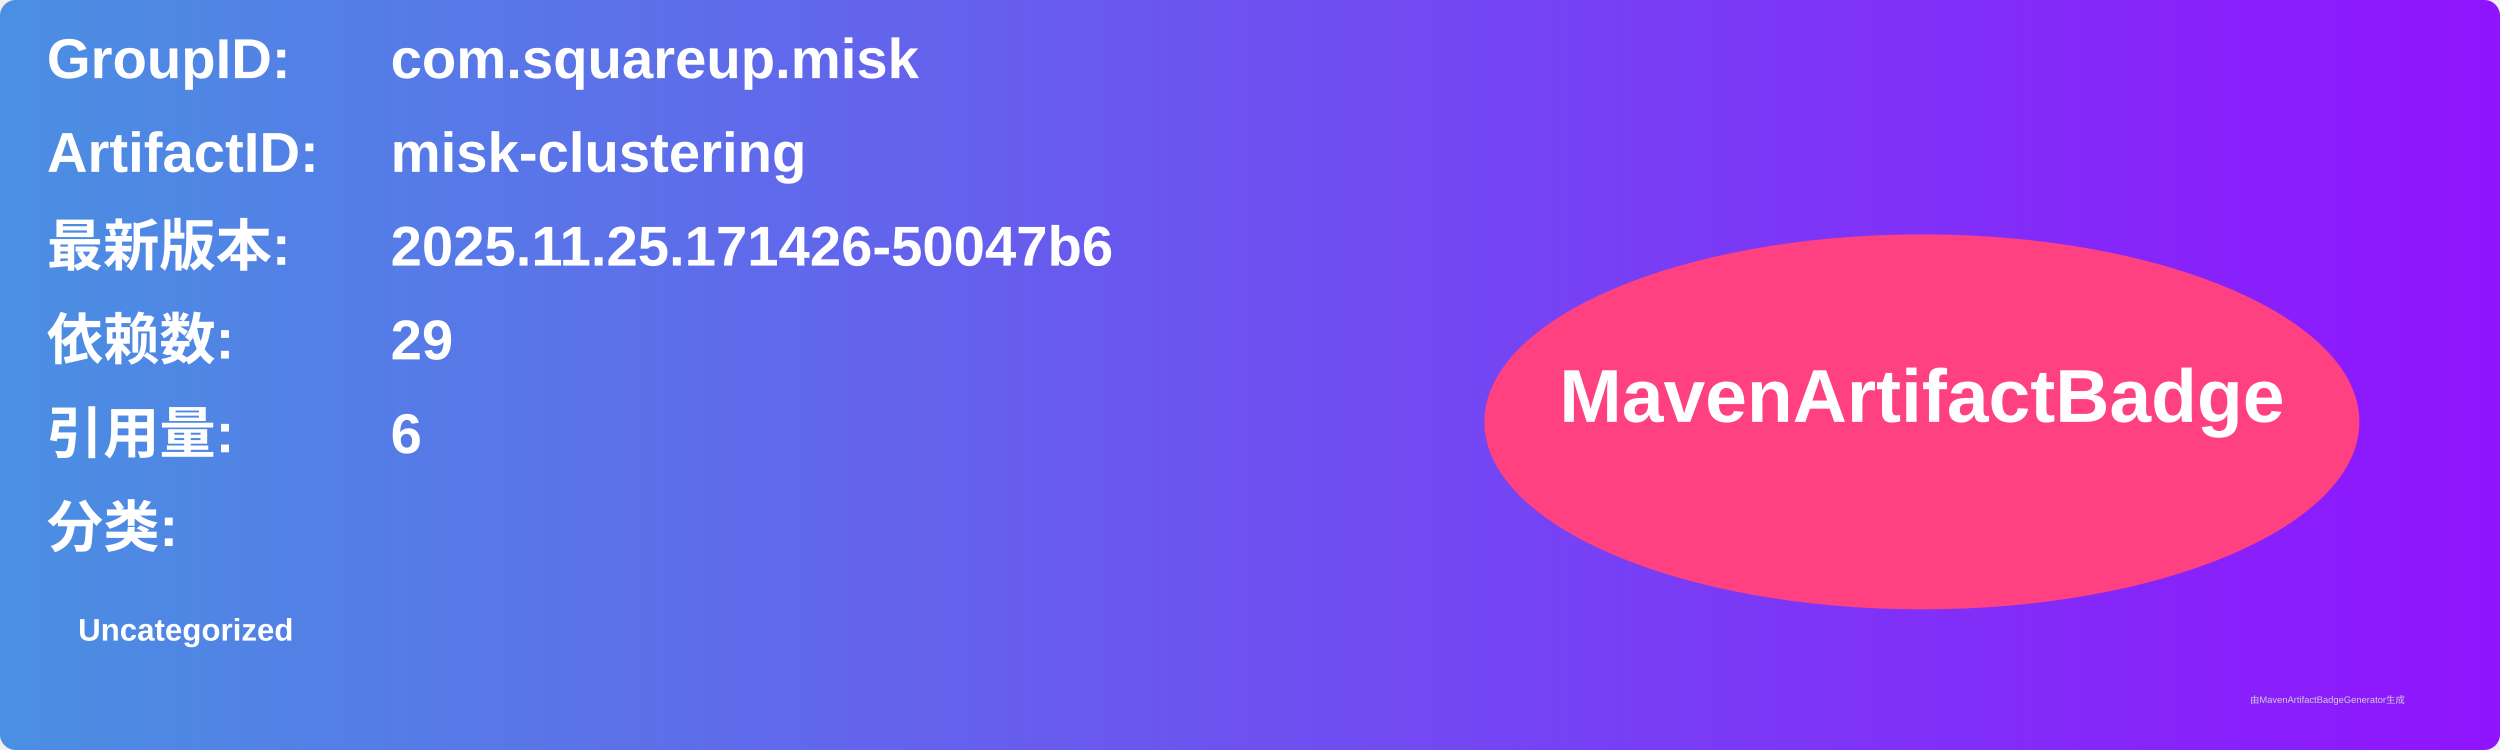
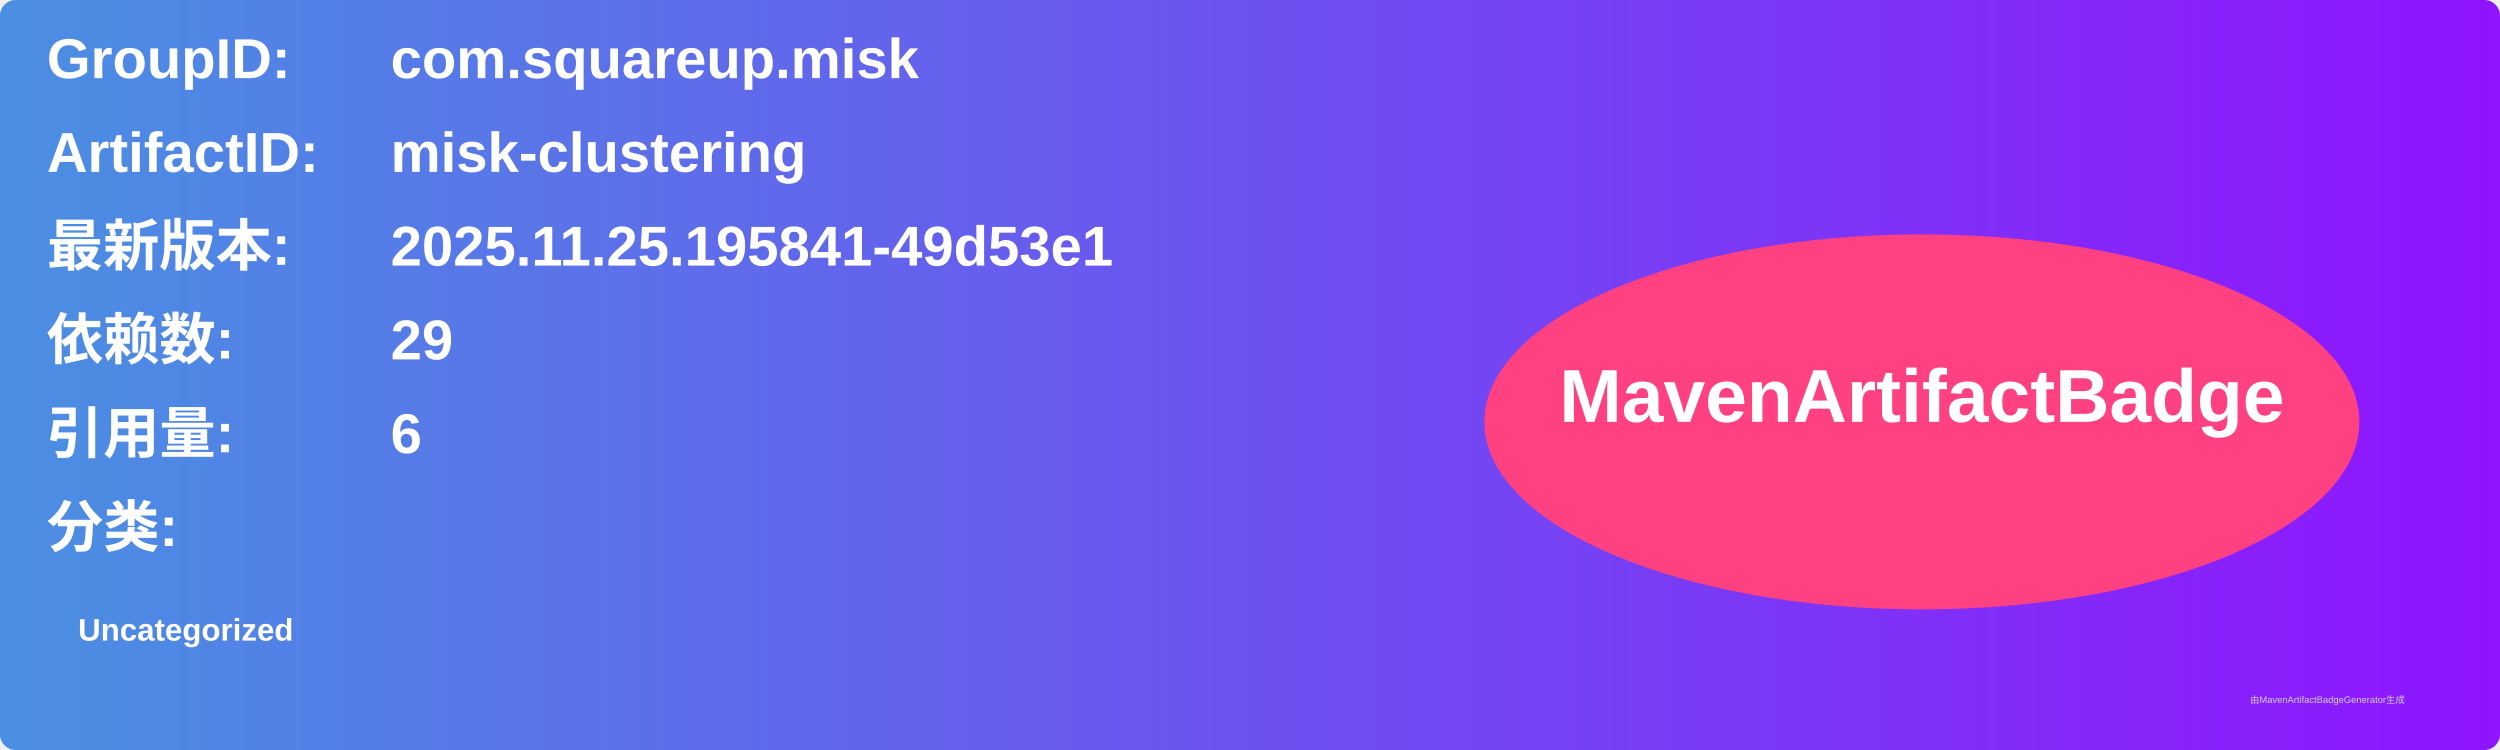
<svg xmlns="http://www.w3.org/2000/svg" width="800" height="240" viewBox="0 0 800 240">
  <linearGradient id="grad" x1="0%" y1="0%" x2="100%" y2="0%">
    <stop offset="0%" stop-color="#4a90e2" />
    <stop offset="100%" stop-color="#9013fe" />
  </linearGradient>
  <rect width="100%" height="100%" rx="5" ry="5" fill="url(#grad)" />
  <g transform="translate(15, 15)">
    <text x="0" y="10" font-family="Arial" font-size="18" fill="white" font-weight="bold" width="260">GroupID:</text>
    <text x="110" y="10" font-family="Arial" font-size="18" fill="white" font-weight="bold" width="460">com.squareup.misk</text>
    <text x="0" y="40" font-family="Arial" font-size="18" fill="white" font-weight="bold" width="260">ArtifactID:</text>
    <text x="110" y="40" font-family="Arial" font-size="18" fill="white" font-weight="bold" width="460">misk-clustering</text>
    <text x="0" y="70" font-family="Arial" font-size="18" fill="white" font-weight="bold">最新版本:</text>
    <text x="110" y="70" font-family="Arial" font-size="18" fill="white" font-weight="bold">
-       <tspan font-weight="bold">2025.11.25.171426-50047b6</tspan>
+       <tspan font-weight="bold">2025.11.25.195841-49d53e1</tspan>
    </text>
    <text x="0" y="100" font-family="Arial" font-size="18" fill="white" font-weight="bold">依赖数: </text>
    <text x="110" y="100" font-family="Arial" font-size="18" fill="white">
      <tspan font-weight="bold">29</tspan>
    </text>
    <text x="0" y="130" font-family="Arial" font-size="18" fill="white" font-weight="bold">引用量: </text>
    <text x="110" y="130" font-family="Arial" font-size="18" fill="white">
      <tspan font-weight="bold">6</tspan>
    </text>
    <text x="0" y="160" font-family="Arial" font-size="18" fill="white" font-weight="bold">分类:</text>
    <text x="10" y="190" font-family="Arial" font-size="10" fill="white">
      <tspan font-weight="bold">Uncategorized</tspan>
    </text>
    <ellipse cx="600" cy="120" rx="140" ry="60" fill="#ff4081" />
    <text x="600" y="120" text-anchor="middle" font-family="Arial" font-size="24" fill="white" font-weight="bold">MavenArtifactBadge</text>
  </g>
  <text x="720" y="225" font-family="Arial" font-size="3" fill="#d0d0d0">由MavenArtifactBadgeGenerator生成</text>
</svg>
